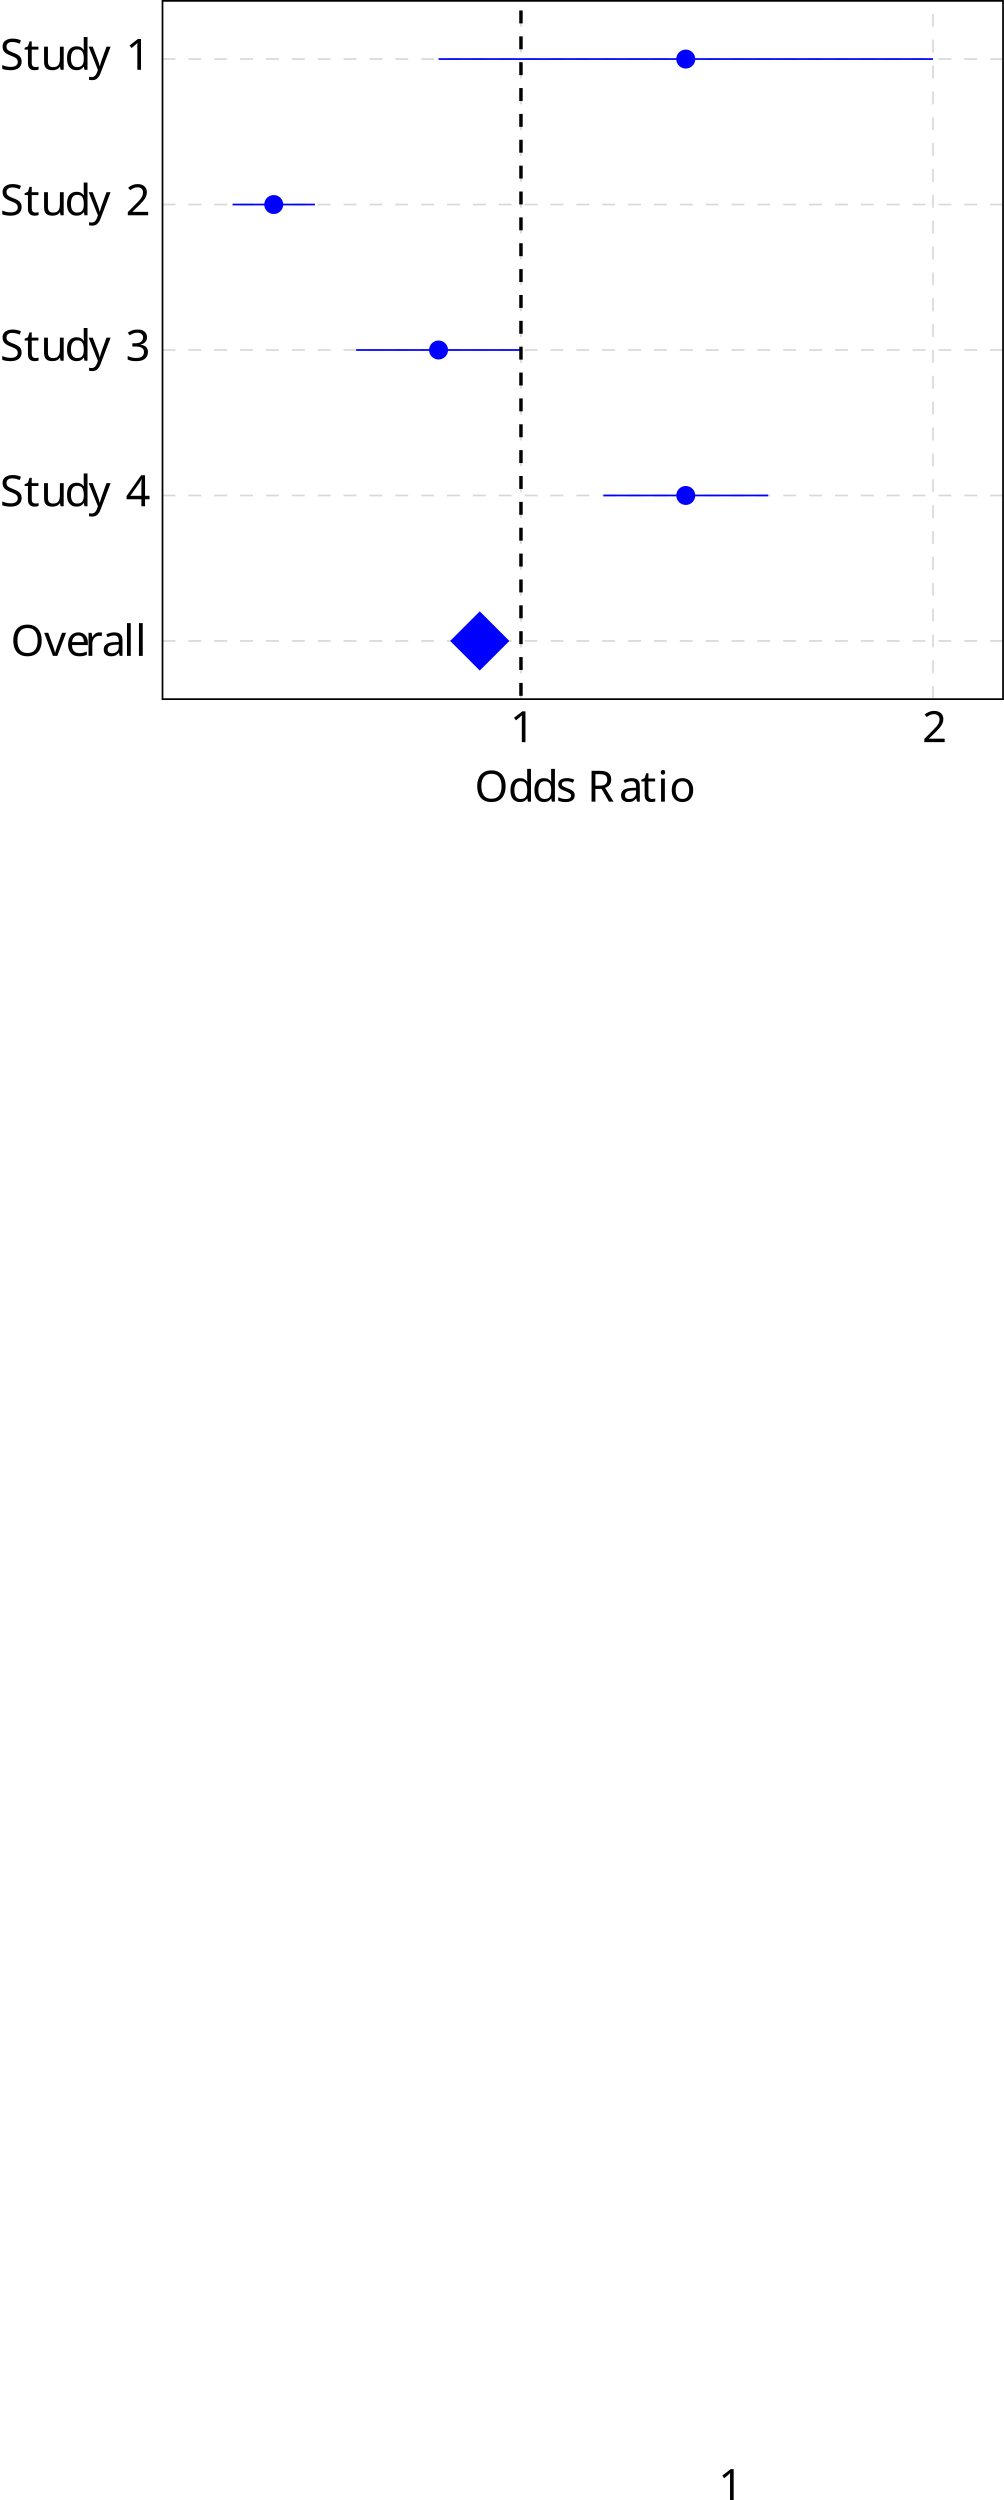
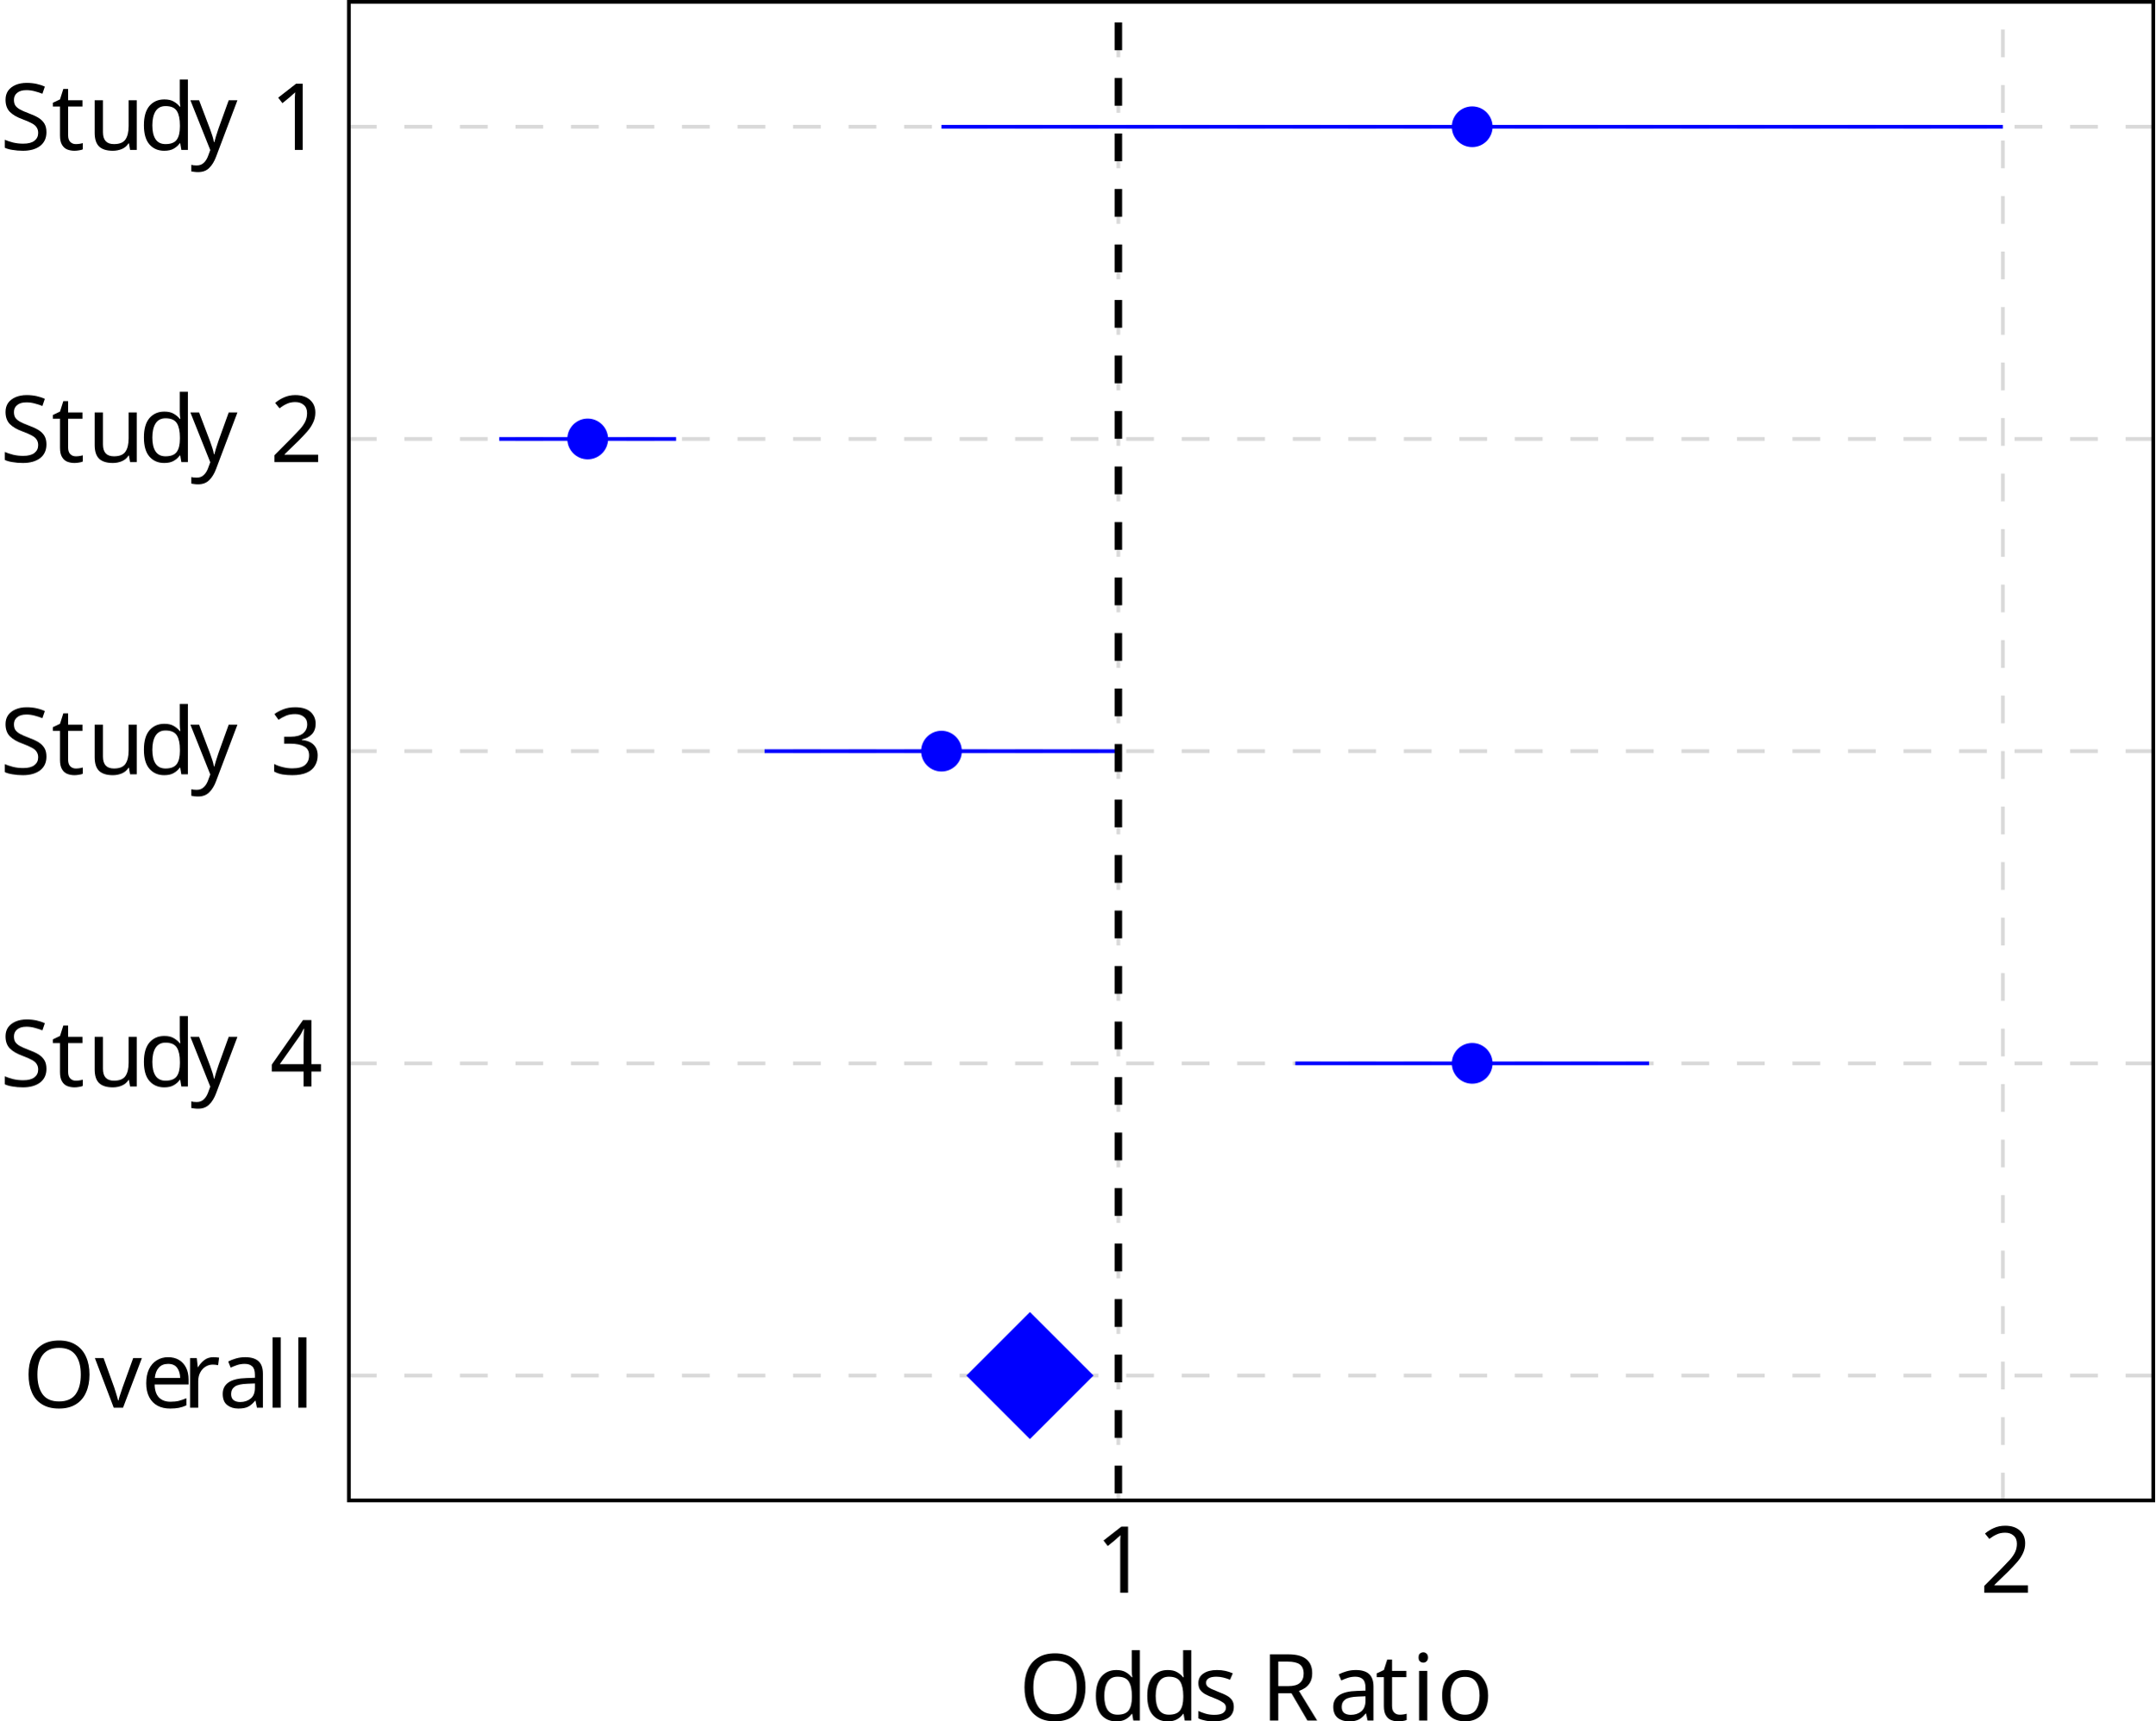
- <svg xmlns="http://www.w3.org/2000/svg" height="577.835pt" version="1.1" viewBox="65.088 52.8 232.034 577.835" width="232.034pt">
+ <svg xmlns="http://www.w3.org/2000/svg" height="185.294pt" version="1.1" viewBox="-68.681 -72.002 232.033 185.294" width="232.033pt">
  <defs>
    <clipPath id="clip1">
-       <path d="M102.648 214.395H296.922V53H102.648Z" />
+       <path d="M-31.121 89.594H163.152V-71.801H-31.121Z" />
    </clipPath>
    <font horiz-adv-x="0" id="cmr10">
      <font-face ascent="750" descent="250" font-family="cmr10" units-per-em="1000" />
      <glyph d="M294 640C294 664 294 666 271 666C209 602 121 602 89 602V571C109 571 168 571 220 597V79C220 43 217 31 127 31H95V0C130 3 217 3 257 3S384 3 419 0V31H387C297 31 294 42 294 79V640Z" glyph-name="one" horiz-adv-x="500" unicode="1" vert-adv-y="500" />
      <glyph d="M127 77L233 180C389 318 449 372 449 472C449 586 359 666 237 666C124 666 50 574 50 485C50 429 100 429 103 429C120 429 155 441 155 482C155 508 137 534 102 534C94 534 92 534 89 533C112 598 166 635 224 635C315 635 358 554 358 472C358 392 308 313 253 251L61 37C50 26 50 24 50 0H421L449 174H424C419 144 412 100 402 85C395 77 329 77 307 77H127Z" glyph-name="two" horiz-adv-x="500" unicode="2" vert-adv-y="500" />
      <glyph d="M290 352C372 379 430 449 430 528C430 610 342 666 246 666C145 666 69 606 69 530C69 497 91 478 120 478C151 478 171 500 171 529C171 579 124 579 109 579C140 628 206 641 242 641C283 641 338 619 338 529C338 517 336 459 310 415C280 367 246 364 221 363C213 362 189 360 182 360C174 359 167 358 167 348C167 337 174 337 191 337H235C317 337 354 269 354 171C354 35 285 6 241 6C198 6 123 23 88 82C123 77 154 99 154 137C154 173 127 193 98 193C74 193 42 179 42 135C42 44 135 -22 244 -22C366 -22 457 69 457 171C457 253 394 331 290 352Z" glyph-name="three" horiz-adv-x="500" unicode="3" vert-adv-y="500" />
      <glyph d="M294 165V78C294 42 292 31 218 31H197V0C238 3 290 3 332 3S427 3 468 0V31H447C373 31 371 42 371 78V165H471V196H371V651C371 671 371 677 355 677C346 677 343 677 335 665L28 196V165H294ZM300 196H56L300 569V196Z" glyph-name="four" horiz-adv-x="500" unicode="4" vert-adv-y="500" />
      <glyph d="M721 339C721 543 570 705 388 705C209 705 56 545 56 339C56 134 210 -22 388 -22C570 -22 721 137 721 339ZM389 4C293 4 159 92 159 353C159 612 305 680 388 680C475 680 618 609 618 353C618 88 481 4 389 4Z" glyph-name="O" horiz-adv-x="777" unicode="O" vert-adv-y="777" />
      <glyph d="M224 353V612C224 635 224 647 246 650C256 652 285 652 305 652C395 652 507 648 507 503C507 434 483 353 335 353H224ZM435 340C532 364 610 425 610 503C610 599 496 683 349 683H35V652H59C136 652 138 641 138 605V78C138 42 136 31 59 31H35V0C71 3 142 3 181 3S291 3 327 0V31H303C226 31 224 42 224 78V331H339C355 331 397 331 432 297C470 261 470 230 470 163C470 98 470 58 511 20C552 -16 607 -22 637 -22C715 -22 732 60 732 88C732 94 732 105 719 105C708 105 708 96 707 89C701 18 666 0 641 0C592 0 584 51 570 144L557 224C539 288 490 321 435 340Z" glyph-name="R" horiz-adv-x="736" unicode="R" vert-adv-y="736" />
      <glyph d="M349 388L221 419C159 434 120 488 120 546C120 616 174 677 252 677C419 677 441 513 447 468C448 462 448 456 459 456C472 456 472 461 472 480V681C472 698 472 705 461 705C454 705 453 704 446 692L411 635C381 664 340 705 251 705C140 705 56 617 56 511C56 428 109 355 187 328C198 324 249 312 319 295C346 288 376 281 404 244C425 218 435 185 435 152C435 81 385 9 301 9C272 9 196 14 143 63C85 117 82 181 81 217C80 227 72 227 69 227C56 227 56 220 56 202V2C56 -15 56 -22 67 -22C74 -22 75 -20 82 -9C82 -8 85 -5 118 48C149 14 213 -22 302 -22C419 -22 499 76 499 186C499 286 433 368 349 388Z" glyph-name="S" horiz-adv-x="555" unicode="S" vert-adv-y="555" />
      <glyph d="M333 76C337 36 364 -6 411 -6C432 -6 493 8 493 89V145H468V89C468 31 443 25 432 25C399 25 395 70 395 75V275C395 317 395 356 359 393C320 432 270 448 222 448C140 448 71 401 71 335C71 305 91 288 117 288C145 288 163 308 163 334C163 346 158 379 112 380C139 415 188 426 220 426C269 426 326 387 326 298V261C275 258 205 255 142 225C67 191 42 139 42 95C42 14 139 -11 202 -11C268 -11 314 29 333 76ZM326 240V140C326 45 254 11 209 11C160 11 119 46 119 96C119 151 161 234 326 240Z" glyph-name="a" horiz-adv-x="500" unicode="a" vert-adv-y="500" />
      <glyph d="M380 55V-11L527 0V31C457 31 449 38 449 87V694L305 683V652C375 652 383 645 383 596V380C354 416 311 442 257 442C139 442 34 344 34 215C34 88 132 -11 246 -11C310 -11 355 23 380 55ZM380 323V118C380 100 380 98 369 81C339 33 294 11 251 11C206 11 170 37 146 75C120 116 117 173 117 214C117 251 119 311 148 356C169 387 207 420 261 420C296 420 338 405 369 360C380 343 380 341 380 323Z" glyph-name="d" horiz-adv-x="555" unicode="d" vert-adv-y="555" />
      <glyph d="M112 252C118 401 202 426 236 426C339 426 349 291 349 252H112ZM111 231H390C412 231 415 231 415 252C415 351 361 448 236 448C120 448 28 345 28 220C28 86 133 -11 248 -11C370 -11 415 100 415 119C415 129 407 131 402 131C393 131 391 125 389 117C354 14 264 14 254 14C204 14 164 44 141 81C111 129 111 195 111 231Z" glyph-name="e" horiz-adv-x="444" unicode="e" vert-adv-y="444" />
      <glyph d="M177 442L37 431V400C102 400 111 394 111 345V76C111 31 100 31 33 31V0C65 1 119 3 143 3C178 3 213 1 247 0V31C181 31 177 36 177 75V442ZM181 616C181 648 156 669 128 669C97 669 75 642 75 616C75 589 97 563 128 563C156 563 181 584 181 616Z" glyph-name="i" horiz-adv-x="277" unicode="i" vert-adv-y="277" />
      <glyph d="M177 694L33 683V652C103 652 111 645 111 596V76C111 31 100 31 33 31V0C66 1 119 3 144 3S218 1 255 0V31C188 31 177 31 177 76V694Z" glyph-name="l" horiz-adv-x="277" unicode="l" vert-adv-y="277" />
      <glyph d="M471 214C471 342 371 448 250 448C125 448 28 339 28 214C28 85 132 -11 249 -11C370 -11 471 87 471 214ZM250 14C207 14 163 35 136 81C111 125 111 186 111 222C111 261 111 315 135 359C162 405 209 426 249 426C293 426 336 404 362 361S388 260 388 222C388 186 388 132 366 88C344 43 300 14 250 14Z" glyph-name="o" horiz-adv-x="500" unicode="o" vert-adv-y="500" />
      <glyph d="M167 332V442L28 431V400C98 400 106 393 106 344V76C106 31 95 31 28 31V0C67 1 114 3 142 3C182 3 229 3 269 0V31H248C174 31 172 42 172 78V232C172 331 214 420 290 420C297 420 299 420 301 419C298 418 278 406 278 380C278 352 299 337 321 337C339 337 364 349 364 381S333 442 290 442C217 442 181 375 167 332Z" glyph-name="r" horiz-adv-x="391" unicode="r" vert-adv-y="391" />
      <glyph d="M208 194C230 190 312 174 312 102C312 51 277 11 199 11C115 11 79 68 60 153C57 166 56 170 46 170C33 170 33 163 33 145V13C33 -4 33 -11 44 -11C49 -11 50 -10 69 9C71 11 71 13 89 32C133 -10 178 -11 199 -11C314 -11 360 56 360 128C360 181 330 211 318 223C285 255 246 263 204 271C148 282 81 295 81 353C81 388 107 429 193 429C303 429 308 339 310 308C311 299 320 299 322 299C335 299 335 304 335 323V424C335 441 335 448 324 448C319 448 317 448 304 436C301 432 291 423 287 420C249 448 208 448 193 448C71 448 33 381 33 325C33 290 49 262 76 240C108 214 136 208 208 194Z" glyph-name="s" horiz-adv-x="394" unicode="s" vert-adv-y="394" />
      <glyph d="M173 400H316V431H173V615H148C147 533 117 426 19 422V400H104V124C104 1 197 -11 233 -11C304 -11 332 60 332 124V181H307V126C307 52 277 14 240 14C173 14 173 105 173 122V400Z" glyph-name="t" horiz-adv-x="388" unicode="t" vert-adv-y="388" />
      <glyph d="M391 79V-11L535 0V31C465 31 457 38 457 87V442L310 431V400C380 400 388 393 388 344V166C388 79 340 11 267 11C183 11 179 58 179 110V442L32 431V400C110 400 110 397 110 308V158C110 80 110 -11 262 -11C318 -11 362 17 391 79Z" glyph-name="u" horiz-adv-x="555" unicode="u" vert-adv-y="555" />
      <glyph d="M416 333C425 356 442 399 508 400V431C485 429 456 428 433 428C409 428 363 430 346 431V400C383 399 394 376 394 357C394 348 392 344 388 333L286 78L174 357C168 370 168 372 168 374C168 400 207 400 225 400V431C195 430 139 428 116 428C89 428 49 429 19 431V400C82 400 86 394 99 363L243 8C249 -6 251 -11 264 -11S281 -2 285 8L416 333Z" glyph-name="v" horiz-adv-x="527" unicode="v" vert-adv-y="527" />
      <glyph d="M415 336C441 399 492 400 508 400V431C485 429 456 428 433 428C415 428 368 430 346 431V400C377 399 393 382 393 357C393 347 392 345 387 333L286 87L175 356C171 366 169 370 169 374C169 400 206 400 225 400V431C199 430 133 428 116 428C89 428 49 429 19 431V400C67 400 86 400 100 365L250 0C245 -13 231 -46 225 -59C203 -114 175 -183 111 -183C106 -183 83 -183 64 -165C95 -161 103 -139 103 -123C103 -97 84 -81 61 -81C41 -81 19 -94 19 -124C19 -169 61 -205 111 -205C174 -205 215 -148 239 -91L415 336Z" glyph-name="y" horiz-adv-x="527" unicode="y" vert-adv-y="527" />
    </font>
  </defs>
  <style type="text/css">

text.f0 {font-family:cmr10;font-size:9.963px}

</style>
  <g id="page1">
-     <path d="M185.5 214.395V53M280.73 214.395V53" fill="none" stroke="#d9d9d9" stroke-dasharray="2.989,2.989" stroke-miterlimit="10.037" stroke-width="0.4" />
-     <path d="M102.648 200.946H296.922M102.648 167.32H296.922M102.648 133.699H296.922M102.648 100.074H296.922M102.648 66.449H296.922" fill="none" stroke="#d9d9d9" stroke-dasharray="2.989,2.989" stroke-miterlimit="10.037" stroke-width="0.4" />
-     <path d="M102.648 214.395V53H296.922V214.395H102.648Z" fill="none" stroke="#000000" stroke-miterlimit="10.037" stroke-width="0.4" />
-     <text class="f0" transform="matrix(1 0 0 1 23.291 50.41)" x="159.717" y="173.925">1</text>
-     <text class="f0" transform="matrix(1 0 0 1 118.523 50.41)" x="159.717" y="173.925">2</text>
-     <text class="f0" transform="matrix(1 0 0 1 -92.1666 30.479)" x="159.717" y="173.925">O<tspan x="167.466">v</tspan>
-       <tspan x="172.447">e</tspan>
-       <tspan x="176.875">r</tspan>
-       <tspan x="180.777">a</tspan>
-       <tspan x="185.759">l</tspan>
-       <tspan x="188.526">l</tspan>
+     <path d="M51.73 89.593V-71.802M146.961 89.593V-71.802" fill="none" stroke="#d9d9d9" stroke-dasharray="2.989,2.989" stroke-miterlimit="10.037" stroke-width="0.4" />
+     <path d="M-31.121 76.145H163.152M-31.121 42.52H163.152M-31.121 8.895H163.152M-31.121 -24.726H163.152M-31.121 -58.351H163.152" fill="none" stroke="#d9d9d9" stroke-dasharray="2.989,2.989" stroke-miterlimit="10.037" stroke-width="0.4" />
+     <path d="M-31.121 89.594V-71.801H163.152V89.594H-31.121Z" fill="none" stroke="#000000" stroke-miterlimit="10.037" stroke-width="0.4" />
+     <text class="f0" transform="matrix(1 0 0 1 23.2913 50.4103)" x="25.949" y="49.123">1</text>
+     <text class="f0" transform="matrix(1 0 0 1 118.522 50.4103)" x="25.949" y="49.123">2</text>
+     <text class="f0" transform="matrix(1 0 0 1 -92.1666 30.479)" x="25.949" y="49.123">O<tspan x="33.698">v</tspan>
+       <tspan x="38.679">e</tspan>
+       <tspan x="43.107">r</tspan>
+       <tspan x="47.009">a</tspan>
+       <tspan x="51.99">l</tspan>
+       <tspan x="54.758">l</tspan>
    </text>
-     <text class="f0" transform="matrix(1 0 0 1 -94.6296 -4.113)" x="159.717" y="173.925">S<tspan x="165.252">t</tspan>
-       <tspan x="169.126">u</tspan>
-       <tspan x="174.661">d</tspan>
-       <tspan x="180.196">y</tspan>
-       <tspan x="188.775">4</tspan>
+     <text class="f0" transform="matrix(1 0 0 1 -94.6296 -4.1133)" x="25.949" y="49.123">S<tspan x="31.484">t</tspan>
+       <tspan x="35.358">u</tspan>
+       <tspan x="40.893">d</tspan>
+       <tspan x="46.428">y</tspan>
+       <tspan x="55.007">4</tspan>
    </text>
-     <text class="f0" transform="matrix(1 0 0 1 -94.6296 -37.737)" x="159.717" y="173.925">S<tspan x="165.252">t</tspan>
-       <tspan x="169.126">u</tspan>
-       <tspan x="174.661">d</tspan>
-       <tspan x="180.196">y</tspan>
-       <tspan x="188.775">3</tspan>
+     <text class="f0" transform="matrix(1 0 0 1 -94.6296 -37.737)" x="25.949" y="49.123">S<tspan x="31.484">t</tspan>
+       <tspan x="35.358">u</tspan>
+       <tspan x="40.893">d</tspan>
+       <tspan x="46.428">y</tspan>
+       <tspan x="55.007">3</tspan>
    </text>
-     <text class="f0" transform="matrix(1 0 0 1 -94.6296 -71.361)" x="159.717" y="173.925">S<tspan x="165.252">t</tspan>
-       <tspan x="169.126">u</tspan>
-       <tspan x="174.661">d</tspan>
-       <tspan x="180.196">y</tspan>
-       <tspan x="188.775">2</tspan>
+     <text class="f0" transform="matrix(1 0 0 1 -94.6296 -71.3607)" x="25.949" y="49.123">S<tspan x="31.484">t</tspan>
+       <tspan x="35.358">u</tspan>
+       <tspan x="40.893">d</tspan>
+       <tspan x="46.428">y</tspan>
+       <tspan x="55.007">2</tspan>
    </text>
-     <text class="f0" transform="matrix(1 0 0 1 -94.6296 -104.985)" x="159.717" y="173.925">S<tspan x="165.252">t</tspan>
-       <tspan x="169.126">u</tspan>
-       <tspan x="174.661">d</tspan>
-       <tspan x="180.196">y</tspan>
-       <tspan x="188.775">1</tspan>
+     <text class="f0" transform="matrix(1 0 0 1 -94.6296 -104.984)" x="25.949" y="49.123">S<tspan x="31.484">t</tspan>
+       <tspan x="35.358">u</tspan>
+       <tspan x="40.893">d</tspan>
+       <tspan x="46.428">y</tspan>
+       <tspan x="55.007">1</tspan>
    </text>
-     <path clip-path="url(#clip1)" d="M223.59 167.32H242.637" fill="none" stroke="#0000ff" stroke-miterlimit="10.037" stroke-width="0.4" />
-     <path clip-path="url(#clip1)" d="M223.59 167.32H204.547" fill="none" stroke="#0000ff" stroke-miterlimit="10.037" stroke-width="0.4" />
-     <path clip-path="url(#clip1)" d="M166.453 133.699H185.5" fill="none" stroke="#0000ff" stroke-miterlimit="10.037" stroke-width="0.4" />
-     <path clip-path="url(#clip1)" d="M166.453 133.699H147.406" fill="none" stroke="#0000ff" stroke-miterlimit="10.037" stroke-width="0.4" />
-     <path clip-path="url(#clip1)" d="M128.359 100.074H137.883" fill="none" stroke="#0000ff" stroke-miterlimit="10.037" stroke-width="0.4" />
-     <path clip-path="url(#clip1)" d="M128.359 100.074H118.836" fill="none" stroke="#0000ff" stroke-miterlimit="10.037" stroke-width="0.4" />
-     <path clip-path="url(#clip1)" d="M223.59 66.449H280.73" fill="none" stroke="#0000ff" stroke-miterlimit="10.037" stroke-width="0.4" />
-     <path clip-path="url(#clip1)" d="M223.59 66.449H166.453" fill="none" stroke="#0000ff" stroke-miterlimit="10.037" stroke-width="0.4" />
-     <path clip-path="url(#clip1)" d="M185.5 369.063V32.824" fill="none" stroke="#000000" stroke-dasharray="2.989,2.989" stroke-miterlimit="10.037" stroke-width="0.8" />
-     <path clip-path="url(#clip1)" d="M182.535 200.946L175.976 194.387L169.418 200.946L175.976 207.504Z" fill="#0000ff" />
-     <path clip-path="url(#clip1)" d="M182.535 200.946L175.976 194.387L169.418 200.946L175.976 207.504Z" fill="none" stroke="#0000ff" stroke-miterlimit="10.037" stroke-width="0.4" />
-     <path d="M177.969 200.946C177.969 199.844 177.078 198.953 175.976 198.953C174.875 198.953 173.984 199.844 173.984 200.946C173.984 202.047 174.875 202.938 175.976 202.938C177.078 202.938 177.969 202.047 177.969 200.946Z" fill="#0000ff" />
-     <path d="M177.969 200.946C177.969 199.844 177.078 198.953 175.976 198.953C174.875 198.953 173.984 199.844 173.984 200.946C173.984 202.047 174.875 202.938 175.976 202.938C177.078 202.938 177.969 202.047 177.969 200.946Z" fill="none" stroke="#0000ff" stroke-miterlimit="10.037" stroke-width="0.4" />
-     <path d="M225.586 167.32C225.586 166.219 224.691 165.328 223.59 165.328C222.492 165.328 221.598 166.219 221.598 167.32C221.598 168.422 222.492 169.313 223.59 169.313C224.691 169.313 225.586 168.422 225.586 167.32Z" fill="#0000ff" />
-     <path d="M225.586 167.32C225.586 166.219 224.691 165.328 223.59 165.328C222.492 165.328 221.598 166.219 221.598 167.32C221.598 168.422 222.492 169.313 223.59 169.313C224.691 169.313 225.586 168.422 225.586 167.32Z" fill="none" stroke="#0000ff" stroke-miterlimit="10.037" stroke-width="0.4" />
-     <path d="M168.445 133.699C168.445 132.598 167.555 131.703 166.453 131.703C165.351 131.703 164.461 132.598 164.461 133.699C164.461 134.797 165.351 135.692 166.453 135.692C167.555 135.692 168.445 134.797 168.445 133.699Z" fill="#0000ff" />
-     <path d="M168.445 133.699C168.445 132.598 167.555 131.703 166.453 131.703C165.351 131.703 164.461 132.598 164.461 133.699C164.461 134.797 165.351 135.692 166.453 135.692C167.555 135.692 168.445 134.797 168.445 133.699Z" fill="none" stroke="#0000ff" stroke-miterlimit="10.037" stroke-width="0.4" />
-     <path d="M130.352 100.074C130.352 98.973 129.461 98.082 128.359 98.082C127.258 98.082 126.367 98.973 126.367 100.074C126.367 101.176 127.258 102.067 128.359 102.067C129.461 102.067 130.352 101.176 130.352 100.074Z" fill="#0000ff" />
-     <path d="M130.352 100.074C130.352 98.973 129.461 98.082 128.359 98.082C127.258 98.082 126.367 98.973 126.367 100.074C126.367 101.176 127.258 102.067 128.359 102.067C129.461 102.067 130.352 101.176 130.352 100.074Z" fill="none" stroke="#0000ff" stroke-miterlimit="10.037" stroke-width="0.4" />
-     <path d="M225.586 66.449C225.586 65.348 224.691 64.457 223.59 64.457C222.492 64.457 221.598 65.348 221.598 66.449C221.598 67.551 222.492 68.442 223.59 68.442C224.691 68.442 225.586 67.551 225.586 66.449Z" fill="#0000ff" />
-     <path d="M225.586 66.449C225.586 65.348 224.691 64.457 223.59 64.457C222.492 64.457 221.598 65.348 221.598 66.449C221.598 67.551 222.492 68.442 223.59 68.442C224.691 68.442 225.586 67.551 225.586 66.449Z" fill="none" stroke="#0000ff" stroke-miterlimit="10.037" stroke-width="0.4" />
-     <text class="f0" transform="matrix(1 0 0 1 15.063 64.169)" x="159.717" y="173.925">O<tspan x="167.466">d</tspan>
-       <tspan x="173.001">d</tspan>
-       <tspan x="178.536">s</tspan>
-       <tspan x="185.786">R</tspan>
-       <tspan x="193.12">a</tspan>
-       <tspan x="198.101">t</tspan>
-       <tspan x="201.976">i</tspan>
-       <tspan x="204.743">o</tspan>
+     <path clip-path="url(#clip1)" d="M89.824 42.52H108.871" fill="none" stroke="#0000ff" stroke-miterlimit="10.037" stroke-width="0.4" />
+     <path clip-path="url(#clip1)" d="M89.824 42.52H70.777" fill="none" stroke="#0000ff" stroke-miterlimit="10.037" stroke-width="0.4" />
+     <path clip-path="url(#clip1)" d="M32.684 8.895H51.73" fill="none" stroke="#0000ff" stroke-miterlimit="10.037" stroke-width="0.4" />
+     <path clip-path="url(#clip1)" d="M32.684 8.895H13.637" fill="none" stroke="#0000ff" stroke-miterlimit="10.037" stroke-width="0.4" />
+     <path clip-path="url(#clip1)" d="M-5.406 -24.726H4.113" fill="none" stroke="#0000ff" stroke-miterlimit="10.037" stroke-width="0.4" />
+     <path clip-path="url(#clip1)" d="M-5.406 -24.726H-14.93" fill="none" stroke="#0000ff" stroke-miterlimit="10.037" stroke-width="0.4" />
+     <path clip-path="url(#clip1)" d="M89.824 -58.351H146.961" fill="none" stroke="#0000ff" stroke-miterlimit="10.037" stroke-width="0.4" />
+     <path clip-path="url(#clip1)" d="M89.824 -58.351H32.684" fill="none" stroke="#0000ff" stroke-miterlimit="10.037" stroke-width="0.4" />
+     <path clip-path="url(#clip1)" d="M51.73 244.262V-91.976" fill="none" stroke="#000000" stroke-dasharray="2.989,2.989" stroke-miterlimit="10.037" stroke-width="0.8" />
+     <path clip-path="url(#clip1)" d="M48.766 76.145L42.207 69.586L35.648 76.145L42.207 82.703Z" fill="#0000ff" />
+     <path clip-path="url(#clip1)" d="M48.766 76.145L42.207 69.586L35.648 76.145L42.207 82.703Z" fill="none" stroke="#0000ff" stroke-miterlimit="10.037" stroke-width="0.4" />
+     <path d="M44.199 76.145C44.199 75.043 43.309 74.148 42.207 74.148C41.105 74.148 40.215 75.043 40.215 76.145C40.215 77.242 41.105 78.137 42.207 78.137C43.309 78.137 44.199 77.242 44.199 76.145Z" fill="#0000ff" />
+     <path d="M44.199 76.145C44.199 75.043 43.309 74.148 42.207 74.148C41.105 74.148 40.215 75.043 40.215 76.145C40.215 77.242 41.105 78.137 42.207 78.137C43.309 78.137 44.199 77.242 44.199 76.145Z" fill="none" stroke="#0000ff" stroke-miterlimit="10.037" stroke-width="0.4" />
+     <path d="M91.816 42.52C91.816 41.418 90.926 40.527 89.824 40.527C88.723 40.527 87.832 41.418 87.832 42.52C87.832 43.621 88.723 44.512 89.824 44.512C90.926 44.512 91.816 43.621 91.816 42.52Z" fill="#0000ff" />
+     <path d="M91.816 42.52C91.816 41.418 90.926 40.527 89.824 40.527C88.723 40.527 87.832 41.418 87.832 42.52C87.832 43.621 88.723 44.512 89.824 44.512C90.926 44.512 91.816 43.621 91.816 42.52Z" fill="none" stroke="#0000ff" stroke-miterlimit="10.037" stroke-width="0.4" />
+     <path d="M34.676 8.895C34.676 7.797 33.785 6.902 32.684 6.902C31.586 6.902 30.691 7.797 30.691 8.895C30.691 9.996 31.586 10.887 32.684 10.887C33.785 10.887 34.676 9.996 34.676 8.895Z" fill="#0000ff" />
+     <path d="M34.676 8.895C34.676 7.797 33.785 6.902 32.684 6.902C31.586 6.902 30.691 7.797 30.691 8.895C30.691 9.996 31.586 10.887 32.684 10.887C33.785 10.887 34.676 9.996 34.676 8.895Z" fill="none" stroke="#0000ff" stroke-miterlimit="10.037" stroke-width="0.4" />
+     <path d="M-3.414 -24.726C-3.414 -25.828 -4.309 -26.723 -5.406 -26.723C-6.508 -26.723 -7.402 -25.828 -7.402 -24.726C-7.402 -23.629 -6.508 -22.734 -5.406 -22.734C-4.309 -22.734 -3.414 -23.629 -3.414 -24.726Z" fill="#0000ff" />
+     <path d="M-3.414 -24.726C-3.414 -25.828 -4.309 -26.723 -5.406 -26.723C-6.508 -26.723 -7.402 -25.828 -7.402 -24.726C-7.402 -23.629 -6.508 -22.734 -5.406 -22.734C-4.309 -22.734 -3.414 -23.629 -3.414 -24.726Z" fill="none" stroke="#0000ff" stroke-miterlimit="10.037" stroke-width="0.4" />
+     <path d="M91.816 -58.351C91.816 -59.453 90.926 -60.344 89.824 -60.344C88.723 -60.344 87.832 -59.453 87.832 -58.351C87.832 -57.25 88.723 -56.359 89.824 -56.359C90.926 -56.359 91.816 -57.25 91.816 -58.351Z" fill="#0000ff" />
+     <path d="M91.816 -58.351C91.816 -59.453 90.926 -60.344 89.824 -60.344C88.723 -60.344 87.832 -59.453 87.832 -58.351C87.832 -57.25 88.723 -56.359 89.824 -56.359C90.926 -56.359 91.816 -57.25 91.816 -58.351Z" fill="none" stroke="#0000ff" stroke-miterlimit="10.037" stroke-width="0.4" />
+     <text class="f0" transform="matrix(1 0 0 1 15.0628 64.1689)" x="25.949" y="49.123">O<tspan x="33.698">d</tspan>
+       <tspan x="39.232">d</tspan>
+       <tspan x="44.767">s</tspan>
+       <tspan x="52.018">R</tspan>
+       <tspan x="59.352">a</tspan>
+       <tspan x="64.333">t</tspan>
+       <tspan x="68.207">i</tspan>
+       <tspan x="70.975">o</tspan>
    </text>
-     <text class="f0" x="231.133" y="630.635">1</text>
  </g>
</svg>
